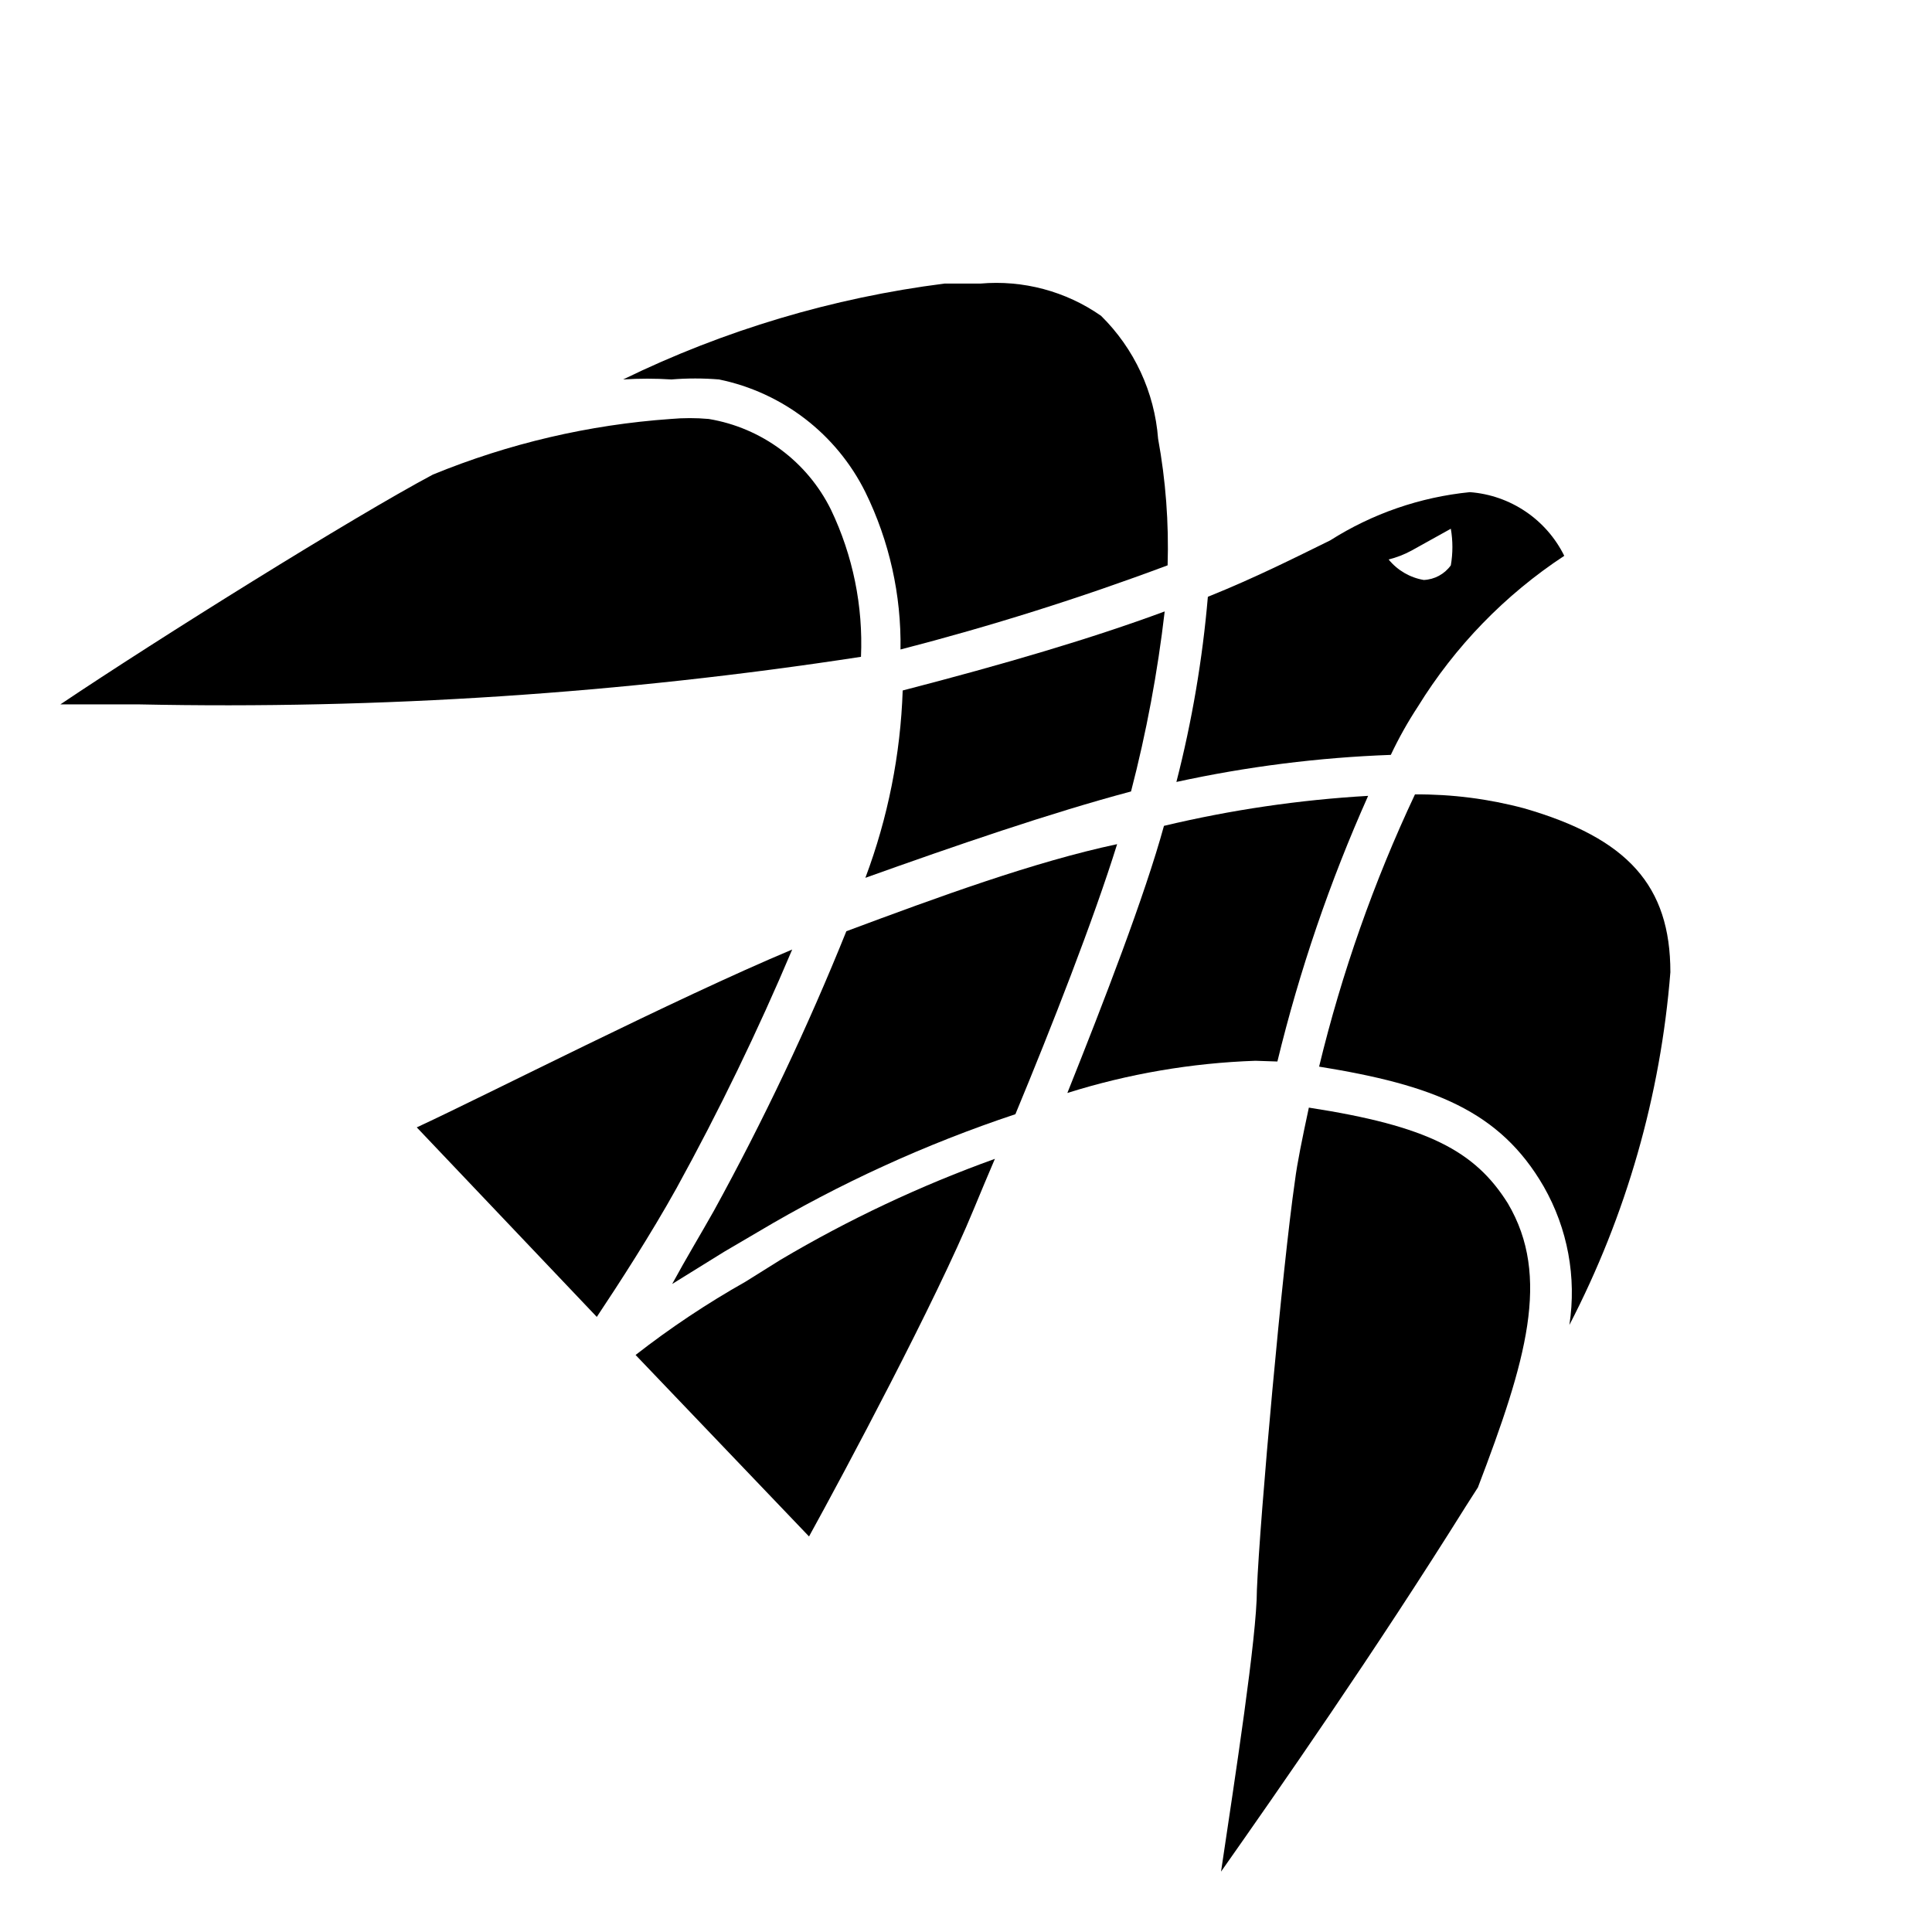
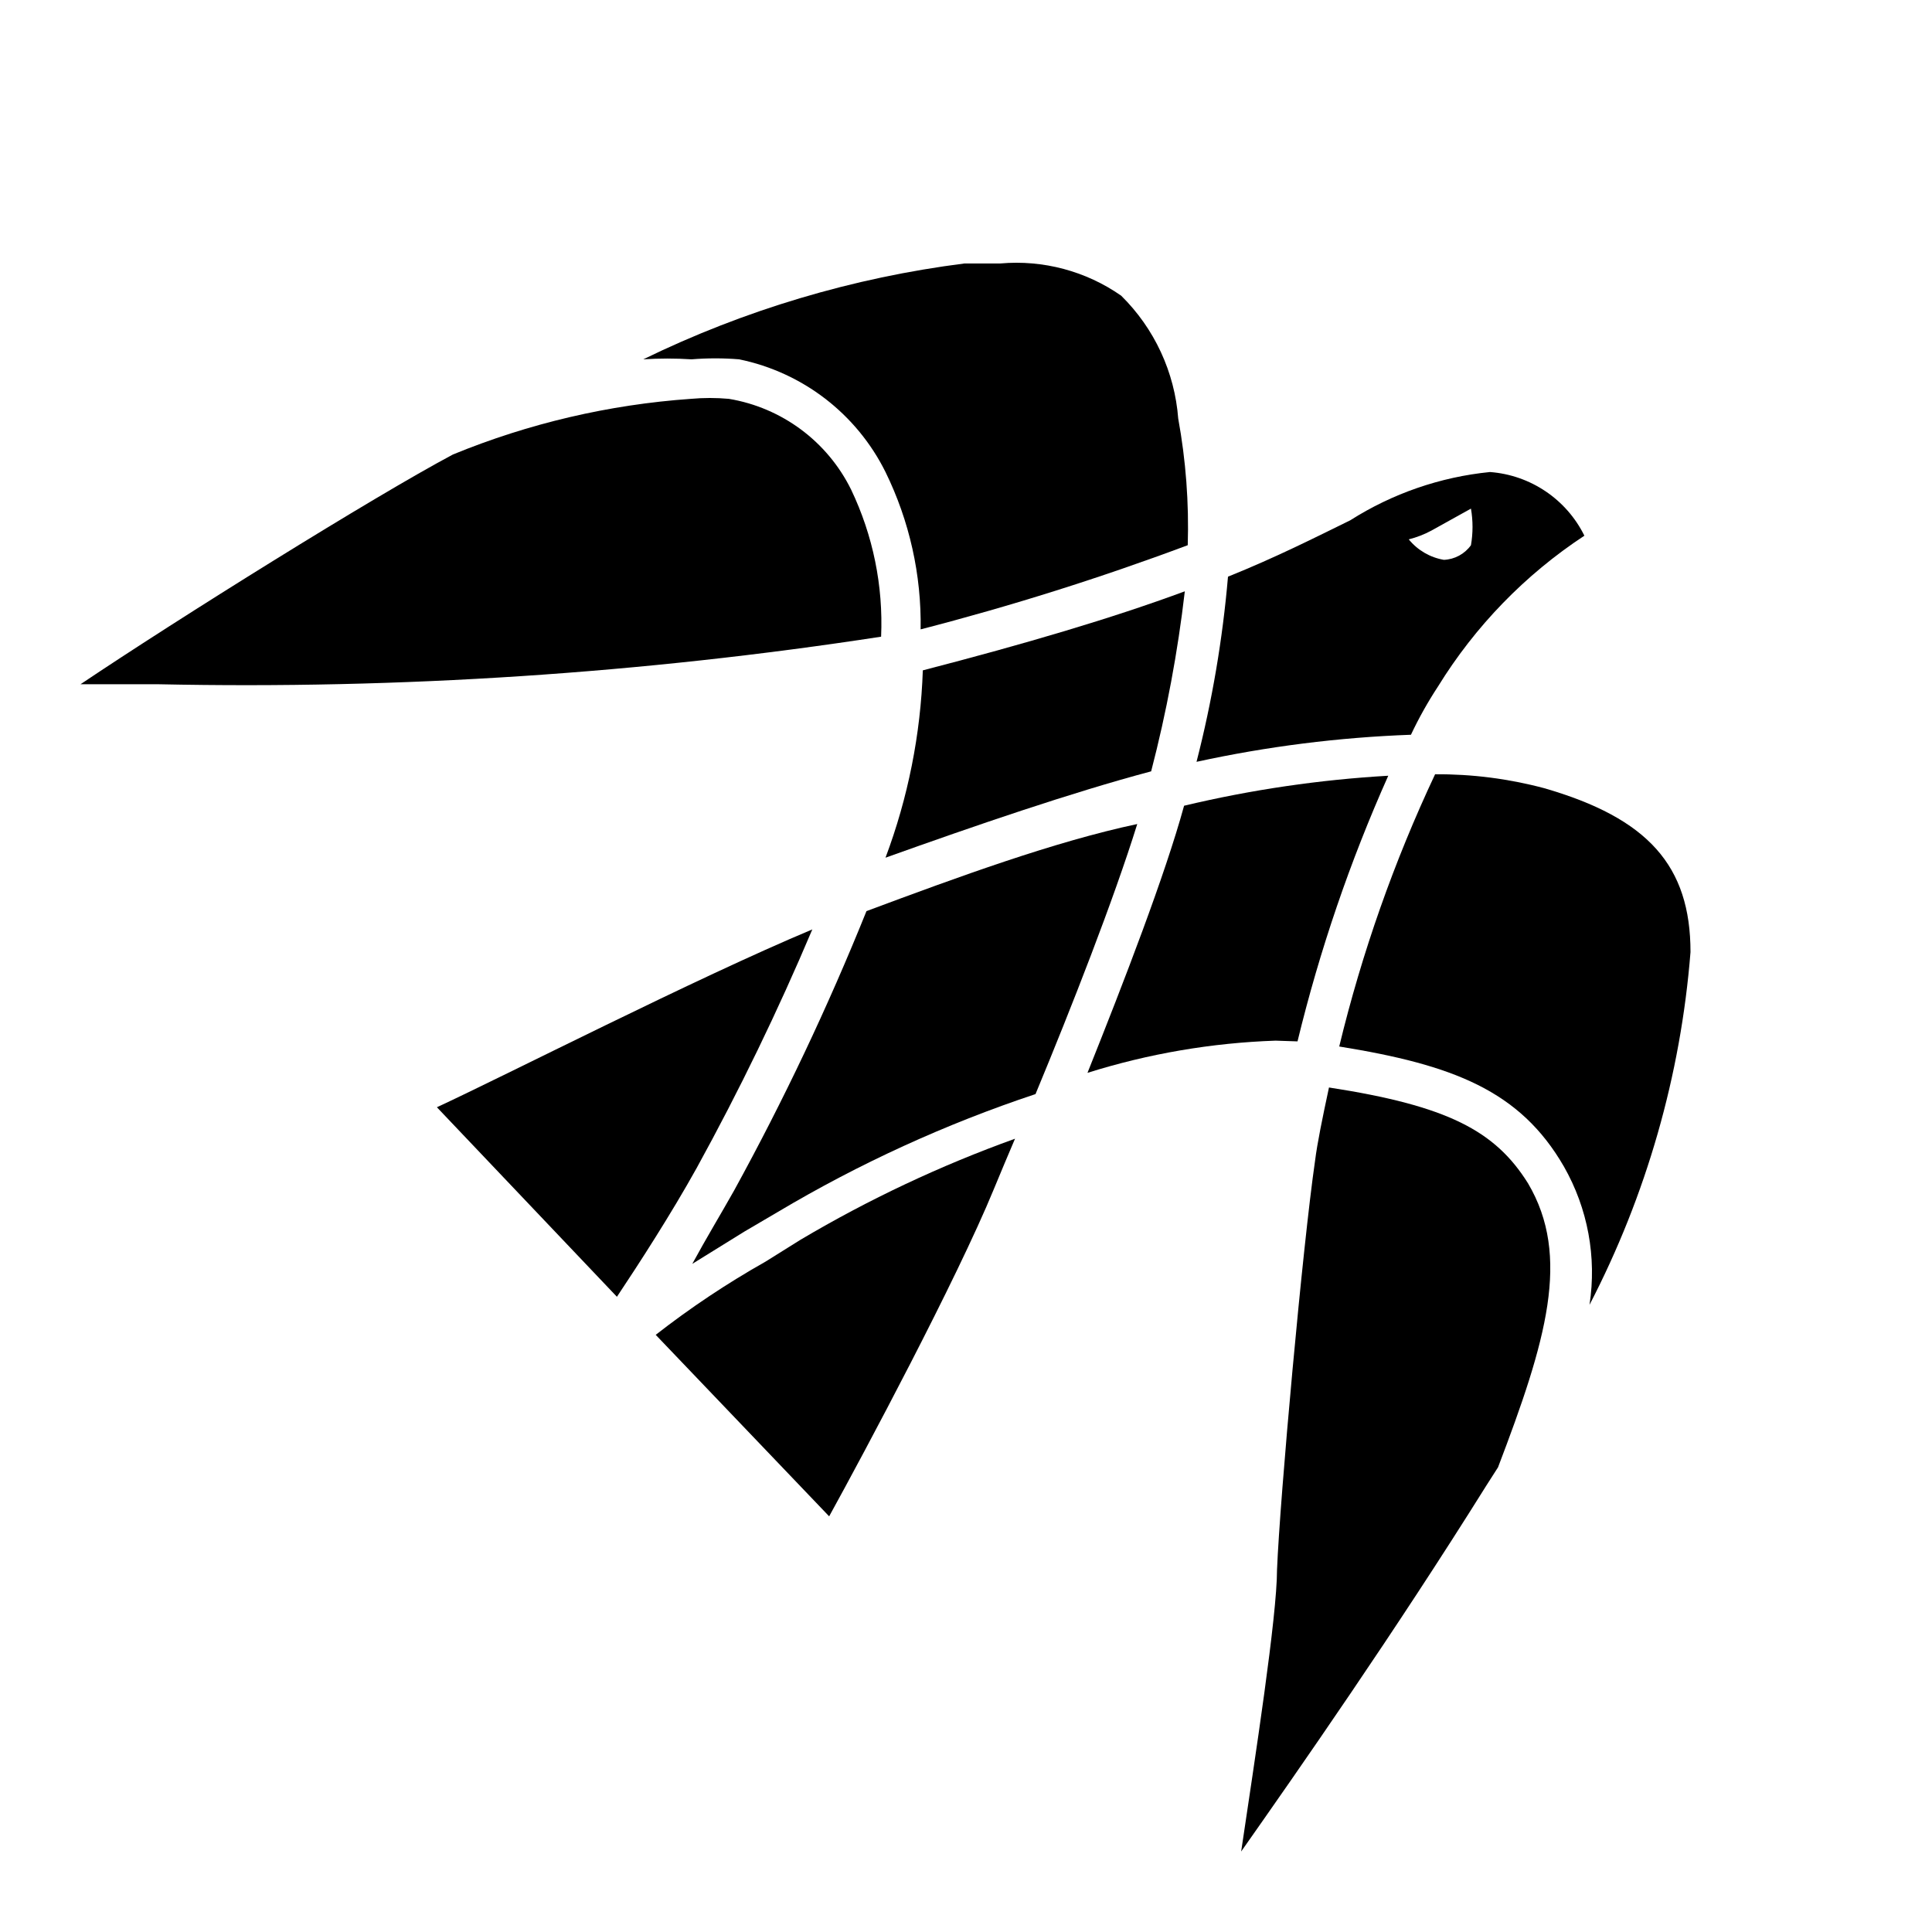
<svg xmlns="http://www.w3.org/2000/svg" id="Layer_1" data-name="Layer 1" viewBox="0 0 24 24" version="1.1">
  <defs id="defs25" />
-   <g id="g852" transform="matrix(0.9090909,0,0,0.9090909,-0.1590909,2.477329)">
+   <g id="g852" transform="matrix(0.9090909,0,0,0.9090883,0.09090909,2.227332)">
    <path d="m 18.06,12.41 c -0.09,0.42 -0.16,0.76 -0.19,1 -0.17,1.17 -0.48,4.6 -0.52,5.59 0,0.64 -0.3,2.57 -0.49,3.85 0.78,-1.11 2.1,-3 3.35,-5 l 0.16,-0.25 c 0.66,-1.73 1,-2.88 0.41,-3.88 -0.45,-0.72 -1.1,-1.06 -2.72,-1.31 z" id="path2" />
    <path d="M 23,10.56 C 23,9.38 22.42,8.73 21,8.32 A 5.63,5.63 0 0 0 19.51,8.13 19.5,19.5 0 0 0 18.2,11.85 c 1.55,0.25 2.47,0.6 3.07,1.64 a 2.92,2.92 0 0 1 0.35,1.89 12.63,12.63 0 0 0 1.38,-4.82 z" id="path4" />
    <path d="m 10.36,14.79 a 12.15,12.15 0 0 0 -1.5,1 l 2.37,2.48 c 0.48,-0.87 1.74,-3.23 2.25,-4.47 l 0.15,-0.36 0.14,-0.33 a 17.1,17.1 0 0 0 -2.93,1.38 z" id="path6" />
    <path d="m 11,10.25 c -1.6,0.67 -4.2,2 -5.13,2.43 l 2.46,2.59 c 0.3,-0.45 0.74,-1.13 1.09,-1.76 A 35.16,35.16 0 0 0 11,10.25 Z" id="path8" />
    <path d="m 11.74,10 a 35.44,35.44 0 0 1 -1.81,3.82 c -0.18,0.32 -0.38,0.65 -0.57,1 l 0.71,-0.44 0.46,-0.27 A 18,18 0 0 1 14.05,12.5 C 14.54,11.32 15.12,9.84 15.44,8.81 14.31,9.05 13,9.53 11.74,10 Z" id="path10" />
    <path d="m 19.55,6.93 a 6.63,6.63 0 0 1 2,-2.06 A 1.57,1.57 0 0 0 20.26,4 v 0 a 4.37,4.37 0 0 0 -1.91,0.66 c -0.47,0.23 -1,0.5 -1.67,0.77 A 15.49,15.49 0 0 1 16.25,7.96 16.57,16.57 0 0 1 19.18,7.59 5.41,5.41 0 0 1 19.55,6.93 Z M 19.46,4.8 20,4.5 A 1.47,1.47 0 0 1 20,5 0.48,0.48 0 0 1 19.63,5.2 0.79,0.79 0 0 1 19.15,4.92 1.33,1.33 0 0 0 19.46,4.8 Z" id="path12" />
    <path d="M 10,2.46 A 2.88,2.88 0 0 1 12,4 4.71,4.71 0 0 1 12.48,6.15 36.37,36.37 0 0 0 16.13,5 8.21,8.21 0 0 0 16,3.27 2.64,2.64 0 0 0 15.22,1.59 2.5,2.5 0 0 0 13.57,1.15 h -0.49 a 14.07,14.07 0 0 0 -4.39,1.31 5.14,5.14 0 0 1 0.66,0 4,4 0 0 1 0.65,0 z" id="path14" />
    <path d="M 11.53,4.24 A 2.28,2.28 0 0 0 9.86,3 2.89,2.89 0 0 0 9.34,3 10.5,10.5 0 0 0 6.09,3.76 C 5,4.34 2.34,6 1,6.9 H 2.07 A 57.12,57.12 0 0 0 11.94,6.25 4.23,4.23 0 0 0 11.53,4.24 Z" id="path16" />
    <path d="M 12,9.27 C 13.23,8.83 14.54,8.38 15.63,8.09 A 18,18 0 0 0 16.09,5.63 C 15.09,6 13.9,6.35 12.51,6.71 A 8.06,8.06 0 0 1 12,9.27 Z" id="path18" />
    <path d="m 17.63,11.78 a 21.1,21.1 0 0 1 1.24,-3.63 16,16 0 0 0 -2.79,0.41 c -0.26,0.95 -0.82,2.4 -1.32,3.65 a 9.67,9.67 0 0 1 2.57,-0.44 z" id="path20" />
  </g>
</svg>
